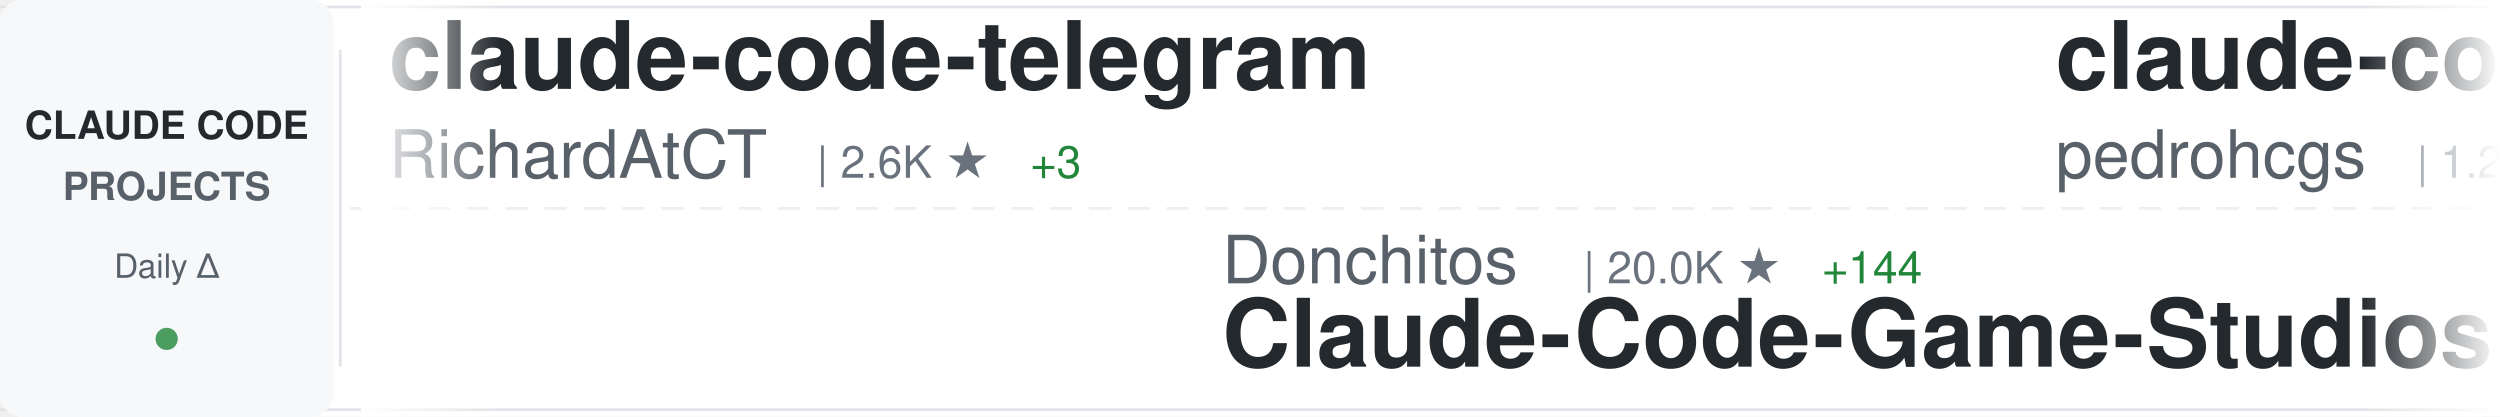
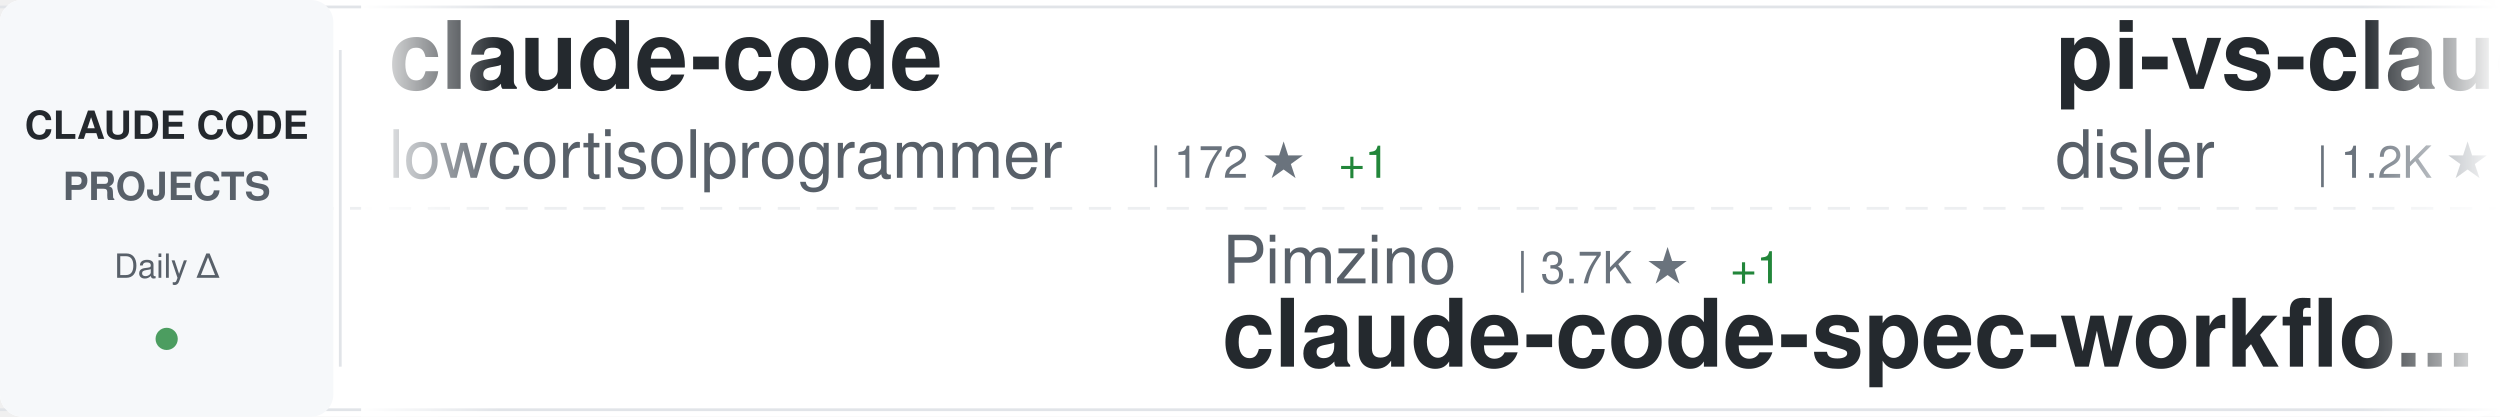
<svg xmlns="http://www.w3.org/2000/svg" width="900" height="150">
  <defs>
    <linearGradient id="awesomeLeftFade" x1="0%" y1="0%" x2="100%" y2="0%">
      <stop offset="0%" style="stop-color:#ffffff;stop-opacity:1" />
      <stop offset="100%" style="stop-color:#ffffff;stop-opacity:0" />
    </linearGradient>
    <linearGradient id="awesomeRightFade" x1="0%" y1="0%" x2="100%" y2="0%">
      <stop offset="0%" style="stop-color:#ffffff;stop-opacity:0" />
      <stop offset="100%" style="stop-color:#ffffff;stop-opacity:1" />
    </linearGradient>
  </defs>
  <rect width="900" height="150" fill="#ffffff" rx="8" />
  <rect x="0" y="2" width="900" height="1" fill="#e1e4e8" />
  <rect x="0" y="147" width="900" height="1" fill="#e1e4e8" />
  <line x1="0" y1="75" x2="900" y2="75" stroke="#e1e4e8" stroke-width="1" stroke-dasharray="8 6" opacity="0.6" />
  <rect x="0" y="0" width="120" height="150" fill="#f6f8fa" rx="8" />
  <text x="60" y="50" font-family="-apple-system, BlinkMacSystemFont, 'Segoe UI', Helvetica, Arial, sans-serif" font-size="14" font-weight="600" fill="#24292e" text-anchor="middle">CLAUDE CODE</text>
  <text x="60" y="72" font-family="-apple-system, BlinkMacSystemFont, 'Segoe UI', Helvetica, Arial, sans-serif" font-size="14" font-weight="600" fill="#586069" text-anchor="middle">PROJECTS</text>
  <text x="60" y="100" font-family="-apple-system, BlinkMacSystemFont, 'Segoe UI', Helvetica, Arial, sans-serif" font-size="12" font-weight="500" fill="#586069" text-anchor="middle">Daily Δ</text>
  <circle cx="60" cy="122" r="4" fill="#22863a" opacity="0.8" />
  <rect x="122" y="18" width="1" height="114" fill="#e1e4e8" />
  <clipPath id="awesomeTickerClip">
    <rect x="130" y="0" width="770" height="150" />
  </clipPath>
  <g clip-path="url(#awesomeTickerClip)">
    <g id="awesomeTickerItems">
      <animateTransform attributeName="transform" attributeType="XML" type="translate" from="0 0" to="-3000 0" dur="54s" repeatCount="indefinite" />
      <g transform="translate(0, 0)">
-         <text x="140" y="32" font-family="-apple-system, BlinkMacSystemFont, 'Segoe UI', Helvetica, Arial, sans-serif" font-size="34" font-weight="600" fill="#24292e">claude-code-telegram</text>
-         <text x="140" y="64" font-family="-apple-system, BlinkMacSystemFont, 'Segoe UI', Helvetica, Arial, sans-serif" font-size="24" font-weight="400" fill="#586069">RichardAtCT</text>
-         <text x="294" y="64" font-family="-apple-system, BlinkMacSystemFont, 'Segoe UI', Helvetica, Arial, sans-serif" font-size="16" font-weight="500" fill="#6a737d">| 2.6K ★</text>
-         <text x="371" y="64" font-family="-apple-system, BlinkMacSystemFont, 'Segoe UI', Helvetica, Arial, sans-serif" font-size="16" font-weight="500" fill="#22863a"> +3</text>
+         <text x="140" y="32" font-family="-apple-system, BlinkMacSystemFont, 'Segoe UI', Helvetica, Arial, sans-serif" font-size="34" font-weight="600" fill="#24292e">claude-code</text>
+         <text x="140" y="64" font-family="-apple-system, BlinkMacSystemFont, 'Segoe UI', Helvetica, Arial, sans-serif" font-size="24" font-weight="400" fill="#586069">lowcortisolprogrammer</text>
+         <text x="414" y="64" font-family="-apple-system, BlinkMacSystemFont, 'Segoe UI', Helvetica, Arial, sans-serif" font-size="16" font-weight="500" fill="#6a737d">| 172 ★</text>
+         <text x="482" y="64" font-family="-apple-system, BlinkMacSystemFont, 'Segoe UI', Helvetica, Arial, sans-serif" font-size="16" font-weight="500" fill="#22863a"> +1</text>
      </g>
      <g transform="translate(300, 0)">
-         <text x="140" y="102" font-family="-apple-system, BlinkMacSystemFont, 'Segoe UI', Helvetica, Arial, sans-serif" font-size="24" font-weight="400" fill="#586069">Donchitos</text>
-         <text x="270" y="102" font-family="-apple-system, BlinkMacSystemFont, 'Segoe UI', Helvetica, Arial, sans-serif" font-size="16" font-weight="500" fill="#6a737d">| 20.0K ★</text>
-         <text x="356" y="102" font-family="-apple-system, BlinkMacSystemFont, 'Segoe UI', Helvetica, Arial, sans-serif" font-size="16" font-weight="500" fill="#22863a"> +144</text>
-         <text x="140" y="132" font-family="-apple-system, BlinkMacSystemFont, 'Segoe UI', Helvetica, Arial, sans-serif" font-size="34" font-weight="600" fill="#24292e">Claude-Code-Game-Studios</text>
+         <text x="140" y="102" font-family="-apple-system, BlinkMacSystemFont, 'Segoe UI', Helvetica, Arial, sans-serif" font-size="24" font-weight="400" fill="#586069">Pimzino</text>
+         <text x="246" y="102" font-family="-apple-system, BlinkMacSystemFont, 'Segoe UI', Helvetica, Arial, sans-serif" font-size="16" font-weight="500" fill="#6a737d">| 3.7K ★</text>
+         <text x="323" y="102" font-family="-apple-system, BlinkMacSystemFont, 'Segoe UI', Helvetica, Arial, sans-serif" font-size="16" font-weight="500" fill="#22863a"> +1</text>
+         <text x="140" y="132" font-family="-apple-system, BlinkMacSystemFont, 'Segoe UI', Helvetica, Arial, sans-serif" font-size="34" font-weight="600" fill="#24292e">claude-code-spec-workflo...</text>
      </g>
      <g transform="translate(600, 0)">
-         <text x="140" y="32" font-family="-apple-system, BlinkMacSystemFont, 'Segoe UI', Helvetica, Arial, sans-serif" font-size="34" font-weight="600" fill="#24292e">claude-code-my-workflow</text>
-         <text x="140" y="64" font-family="-apple-system, BlinkMacSystemFont, 'Segoe UI', Helvetica, Arial, sans-serif" font-size="24" font-weight="400" fill="#586069">pedrohcgs</text>
-         <text x="270" y="64" font-family="-apple-system, BlinkMacSystemFont, 'Segoe UI', Helvetica, Arial, sans-serif" font-size="16" font-weight="500" fill="#6a737d">| 1.2K ★</text>
-         <text x="347" y="64" font-family="-apple-system, BlinkMacSystemFont, 'Segoe UI', Helvetica, Arial, sans-serif" font-size="16" font-weight="500" fill="#22863a"> +8</text>
+         <text x="140" y="32" font-family="-apple-system, BlinkMacSystemFont, 'Segoe UI', Helvetica, Arial, sans-serif" font-size="34" font-weight="600" fill="#24292e">pi-vs-claude-code</text>
+         <text x="140" y="64" font-family="-apple-system, BlinkMacSystemFont, 'Segoe UI', Helvetica, Arial, sans-serif" font-size="24" font-weight="400" fill="#586069">disler</text>
+         <text x="234" y="64" font-family="-apple-system, BlinkMacSystemFont, 'Segoe UI', Helvetica, Arial, sans-serif" font-size="16" font-weight="500" fill="#6a737d">| 1.2K ★</text>
+         <text x="311" y="64" font-family="-apple-system, BlinkMacSystemFont, 'Segoe UI', Helvetica, Arial, sans-serif" font-size="16" font-weight="500" fill="#22863a"> +19</text>
      </g>
      <g transform="translate(900, 0)">
-         <text x="140" y="102" font-family="-apple-system, BlinkMacSystemFont, 'Segoe UI', Helvetica, Arial, sans-serif" font-size="24" font-weight="400" fill="#586069">Yeachan-Heo</text>
-         <text x="294" y="102" font-family="-apple-system, BlinkMacSystemFont, 'Segoe UI', Helvetica, Arial, sans-serif" font-size="16" font-weight="500" fill="#6a737d">| 34.9K ★</text>
-         <text x="380" y="102" font-family="-apple-system, BlinkMacSystemFont, 'Segoe UI', Helvetica, Arial, sans-serif" font-size="16" font-weight="500" fill="#22863a"> +112</text>
-         <text x="140" y="132" font-family="-apple-system, BlinkMacSystemFont, 'Segoe UI', Helvetica, Arial, sans-serif" font-size="34" font-weight="600" fill="#24292e">oh-my-claudecode</text>
+         <text x="140" y="102" font-family="-apple-system, BlinkMacSystemFont, 'Segoe UI', Helvetica, Arial, sans-serif" font-size="24" font-weight="400" fill="#586069">Yuyz0112</text>
+         <text x="258" y="102" font-family="-apple-system, BlinkMacSystemFont, 'Segoe UI', Helvetica, Arial, sans-serif" font-size="16" font-weight="500" fill="#6a737d">| 2.4K ★</text>
+         <text x="335" y="102" font-family="-apple-system, BlinkMacSystemFont, 'Segoe UI', Helvetica, Arial, sans-serif" font-size="16" font-weight="500" fill="#22863a"> +1</text>
+         <text x="140" y="132" font-family="-apple-system, BlinkMacSystemFont, 'Segoe UI', Helvetica, Arial, sans-serif" font-size="34" font-weight="600" fill="#24292e">claude-code-reverse</text>
      </g>
      <g transform="translate(1200, 0)">
+         <text x="140" y="32" font-family="-apple-system, BlinkMacSystemFont, 'Segoe UI', Helvetica, Arial, sans-serif" font-size="34" font-weight="600" fill="#24292e">awesome-claude-code-suba...</text>
+         <text x="140" y="64" font-family="-apple-system, BlinkMacSystemFont, 'Segoe UI', Helvetica, Arial, sans-serif" font-size="24" font-weight="400" fill="#586069">VoltAgent</text>
+         <text x="270" y="64" font-family="-apple-system, BlinkMacSystemFont, 'Segoe UI', Helvetica, Arial, sans-serif" font-size="16" font-weight="500" fill="#6a737d">| 20.6K ★</text>
+         <text x="356" y="64" font-family="-apple-system, BlinkMacSystemFont, 'Segoe UI', Helvetica, Arial, sans-serif" font-size="16" font-weight="500" fill="#22863a"> +75</text>
+       </g>
+       <g transform="translate(1500, 0)">
+         <text x="140" y="102" font-family="-apple-system, BlinkMacSystemFont, 'Segoe UI', Helvetica, Arial, sans-serif" font-size="24" font-weight="400" fill="#586069">wanshuiyin</text>
+         <text x="282" y="102" font-family="-apple-system, BlinkMacSystemFont, 'Segoe UI', Helvetica, Arial, sans-serif" font-size="16" font-weight="500" fill="#6a737d">| 10.7K ★</text>
+         <text x="368" y="102" font-family="-apple-system, BlinkMacSystemFont, 'Segoe UI', Helvetica, Arial, sans-serif" font-size="16" font-weight="500" fill="#22863a"> +123</text>
+         <text x="140" y="132" font-family="-apple-system, BlinkMacSystemFont, 'Segoe UI', Helvetica, Arial, sans-serif" font-size="34" font-weight="600" fill="#24292e">Auto-claude-code-researc...</text>
+       </g>
+       <g transform="translate(1800, 0)">
+         <text x="140" y="32" font-family="-apple-system, BlinkMacSystemFont, 'Segoe UI', Helvetica, Arial, sans-serif" font-size="34" font-weight="600" fill="#24292e">claude-code</text>
+         <text x="140" y="64" font-family="-apple-system, BlinkMacSystemFont, 'Segoe UI', Helvetica, Arial, sans-serif" font-size="24" font-weight="400" fill="#586069">alex000kim</text>
+         <text x="282" y="64" font-family="-apple-system, BlinkMacSystemFont, 'Segoe UI', Helvetica, Arial, sans-serif" font-size="16" font-weight="500" fill="#6a737d">| 227 ★</text>
+       </g>
+       <g transform="translate(2100, 0)">
+         <text x="140" y="102" font-family="-apple-system, BlinkMacSystemFont, 'Segoe UI', Helvetica, Arial, sans-serif" font-size="24" font-weight="400" fill="#586069">huangjia2019</text>
+         <text x="306" y="102" font-family="-apple-system, BlinkMacSystemFont, 'Segoe UI', Helvetica, Arial, sans-serif" font-size="16" font-weight="500" fill="#6a737d">| 706 ★</text>
+         <text x="374" y="102" font-family="-apple-system, BlinkMacSystemFont, 'Segoe UI', Helvetica, Arial, sans-serif" font-size="16" font-weight="500" fill="#22863a"> +6</text>
+         <text x="140" y="132" font-family="-apple-system, BlinkMacSystemFont, 'Segoe UI', Helvetica, Arial, sans-serif" font-size="34" font-weight="600" fill="#24292e">claude-code-engineering</text>
+       </g>
+       <g transform="translate(2400, 0)">
+         <text x="140" y="32" font-family="-apple-system, BlinkMacSystemFont, 'Segoe UI', Helvetica, Arial, sans-serif" font-size="34" font-weight="600" fill="#24292e">claude-code</text>
+         <text x="140" y="64" font-family="-apple-system, BlinkMacSystemFont, 'Segoe UI', Helvetica, Arial, sans-serif" font-size="24" font-weight="400" fill="#586069">xorespesp</text>
+         <text x="270" y="64" font-family="-apple-system, BlinkMacSystemFont, 'Segoe UI', Helvetica, Arial, sans-serif" font-size="16" font-weight="500" fill="#6a737d">| 225 ★</text>
+       </g>
+       <g transform="translate(2700, 0)">
+         <text x="140" y="102" font-family="-apple-system, BlinkMacSystemFont, 'Segoe UI', Helvetica, Arial, sans-serif" font-size="24" font-weight="400" fill="#586069">sugyan</text>
+         <text x="234" y="102" font-family="-apple-system, BlinkMacSystemFont, 'Segoe UI', Helvetica, Arial, sans-serif" font-size="16" font-weight="500" fill="#6a737d">| 1.1K ★</text>
+         <text x="311" y="102" font-family="-apple-system, BlinkMacSystemFont, 'Segoe UI', Helvetica, Arial, sans-serif" font-size="16" font-weight="500" fill="#22863a"> +1</text>
+         <text x="140" y="132" font-family="-apple-system, BlinkMacSystemFont, 'Segoe UI', Helvetica, Arial, sans-serif" font-size="34" font-weight="600" fill="#24292e">claude-code-webui</text>
+       </g>
+       <g transform="translate(3000, 0)">
        <text x="140" y="32" font-family="-apple-system, BlinkMacSystemFont, 'Segoe UI', Helvetica, Arial, sans-serif" font-size="34" font-weight="600" fill="#24292e">claude-code</text>
        <text x="140" y="64" font-family="-apple-system, BlinkMacSystemFont, 'Segoe UI', Helvetica, Arial, sans-serif" font-size="24" font-weight="400" fill="#586069">lowcortisolprogrammer</text>
-         <text x="414" y="64" font-family="-apple-system, BlinkMacSystemFont, 'Segoe UI', Helvetica, Arial, sans-serif" font-size="16" font-weight="500" fill="#6a737d">| 171 ★</text>
-       </g>
-       <g transform="translate(1500, 0)">
-         <text x="140" y="102" font-family="-apple-system, BlinkMacSystemFont, 'Segoe UI', Helvetica, Arial, sans-serif" font-size="24" font-weight="400" fill="#586069">nanocoai</text>
-         <text x="258" y="102" font-family="-apple-system, BlinkMacSystemFont, 'Segoe UI', Helvetica, Arial, sans-serif" font-size="16" font-weight="500" fill="#6a737d">| 29.4K ★</text>
-         <text x="344" y="102" font-family="-apple-system, BlinkMacSystemFont, 'Segoe UI', Helvetica, Arial, sans-serif" font-size="16" font-weight="500" fill="#22863a"> +43</text>
-         <text x="140" y="132" font-family="-apple-system, BlinkMacSystemFont, 'Segoe UI', Helvetica, Arial, sans-serif" font-size="34" font-weight="600" fill="#24292e">nanoclaw</text>
-       </g>
-       <g transform="translate(1800, 0)">
-         <text x="140" y="32" font-family="-apple-system, BlinkMacSystemFont, 'Segoe UI', Helvetica, Arial, sans-serif" font-size="34" font-weight="600" fill="#24292e">Claude-Code-Usage-Monito...</text>
-         <text x="140" y="64" font-family="-apple-system, BlinkMacSystemFont, 'Segoe UI', Helvetica, Arial, sans-serif" font-size="24" font-weight="400" fill="#586069">Maciek-roboblog</text>
-         <text x="342" y="64" font-family="-apple-system, BlinkMacSystemFont, 'Segoe UI', Helvetica, Arial, sans-serif" font-size="16" font-weight="500" fill="#6a737d">| 8.1K ★</text>
-         <text x="419" y="64" font-family="-apple-system, BlinkMacSystemFont, 'Segoe UI', Helvetica, Arial, sans-serif" font-size="16" font-weight="500" fill="#22863a"> +6</text>
-       </g>
-       <g transform="translate(2100, 0)">
-         <text x="140" y="102" font-family="-apple-system, BlinkMacSystemFont, 'Segoe UI', Helvetica, Arial, sans-serif" font-size="24" font-weight="400" fill="#586069">fazxes</text>
-         <text x="234" y="102" font-family="-apple-system, BlinkMacSystemFont, 'Segoe UI', Helvetica, Arial, sans-serif" font-size="16" font-weight="500" fill="#6a737d">| 216 ★</text>
-         <text x="140" y="132" font-family="-apple-system, BlinkMacSystemFont, 'Segoe UI', Helvetica, Arial, sans-serif" font-size="34" font-weight="600" fill="#24292e">Claude-code</text>
-       </g>
-       <g transform="translate(2400, 0)">
-         <text x="140" y="32" font-family="-apple-system, BlinkMacSystemFont, 'Segoe UI', Helvetica, Arial, sans-serif" font-size="34" font-weight="600" fill="#24292e">claude-code-source</text>
-         <text x="140" y="64" font-family="-apple-system, BlinkMacSystemFont, 'Segoe UI', Helvetica, Arial, sans-serif" font-size="24" font-weight="400" fill="#586069">JrCx7scC</text>
-         <text x="258" y="64" font-family="-apple-system, BlinkMacSystemFont, 'Segoe UI', Helvetica, Arial, sans-serif" font-size="16" font-weight="500" fill="#6a737d">| 369 ★</text>
-         <text x="326" y="64" font-family="-apple-system, BlinkMacSystemFont, 'Segoe UI', Helvetica, Arial, sans-serif" font-size="16" font-weight="500" fill="#22863a"> +1</text>
-       </g>
-       <g transform="translate(2700, 0)">
-         <text x="140" y="102" font-family="-apple-system, BlinkMacSystemFont, 'Segoe UI', Helvetica, Arial, sans-serif" font-size="24" font-weight="400" fill="#586069">davila7</text>
-         <text x="246" y="102" font-family="-apple-system, BlinkMacSystemFont, 'Segoe UI', Helvetica, Arial, sans-serif" font-size="16" font-weight="500" fill="#6a737d">| 27.6K ★</text>
-         <text x="332" y="102" font-family="-apple-system, BlinkMacSystemFont, 'Segoe UI', Helvetica, Arial, sans-serif" font-size="16" font-weight="500" fill="#22863a"> +32</text>
-         <text x="140" y="132" font-family="-apple-system, BlinkMacSystemFont, 'Segoe UI', Helvetica, Arial, sans-serif" font-size="34" font-weight="600" fill="#24292e">claude-code-templates</text>
-       </g>
-       <g transform="translate(3000, 0)">
-         <text x="140" y="32" font-family="-apple-system, BlinkMacSystemFont, 'Segoe UI', Helvetica, Arial, sans-serif" font-size="34" font-weight="600" fill="#24292e">claude-code-telegram</text>
-         <text x="140" y="64" font-family="-apple-system, BlinkMacSystemFont, 'Segoe UI', Helvetica, Arial, sans-serif" font-size="24" font-weight="400" fill="#586069">RichardAtCT</text>
-         <text x="294" y="64" font-family="-apple-system, BlinkMacSystemFont, 'Segoe UI', Helvetica, Arial, sans-serif" font-size="16" font-weight="500" fill="#6a737d">| 2.6K ★</text>
-         <text x="371" y="64" font-family="-apple-system, BlinkMacSystemFont, 'Segoe UI', Helvetica, Arial, sans-serif" font-size="16" font-weight="500" fill="#22863a"> +3</text>
+         <text x="414" y="64" font-family="-apple-system, BlinkMacSystemFont, 'Segoe UI', Helvetica, Arial, sans-serif" font-size="16" font-weight="500" fill="#6a737d">| 172 ★</text>
+         <text x="482" y="64" font-family="-apple-system, BlinkMacSystemFont, 'Segoe UI', Helvetica, Arial, sans-serif" font-size="16" font-weight="500" fill="#22863a"> +1</text>
      </g>
      <g transform="translate(3300, 0)">
-         <text x="140" y="102" font-family="-apple-system, BlinkMacSystemFont, 'Segoe UI', Helvetica, Arial, sans-serif" font-size="24" font-weight="400" fill="#586069">Donchitos</text>
-         <text x="270" y="102" font-family="-apple-system, BlinkMacSystemFont, 'Segoe UI', Helvetica, Arial, sans-serif" font-size="16" font-weight="500" fill="#6a737d">| 20.0K ★</text>
-         <text x="356" y="102" font-family="-apple-system, BlinkMacSystemFont, 'Segoe UI', Helvetica, Arial, sans-serif" font-size="16" font-weight="500" fill="#22863a"> +144</text>
-         <text x="140" y="132" font-family="-apple-system, BlinkMacSystemFont, 'Segoe UI', Helvetica, Arial, sans-serif" font-size="34" font-weight="600" fill="#24292e">Claude-Code-Game-Studios</text>
+         <text x="140" y="102" font-family="-apple-system, BlinkMacSystemFont, 'Segoe UI', Helvetica, Arial, sans-serif" font-size="24" font-weight="400" fill="#586069">Pimzino</text>
+         <text x="246" y="102" font-family="-apple-system, BlinkMacSystemFont, 'Segoe UI', Helvetica, Arial, sans-serif" font-size="16" font-weight="500" fill="#6a737d">| 3.7K ★</text>
+         <text x="323" y="102" font-family="-apple-system, BlinkMacSystemFont, 'Segoe UI', Helvetica, Arial, sans-serif" font-size="16" font-weight="500" fill="#22863a"> +1</text>
+         <text x="140" y="132" font-family="-apple-system, BlinkMacSystemFont, 'Segoe UI', Helvetica, Arial, sans-serif" font-size="34" font-weight="600" fill="#24292e">claude-code-spec-workflo...</text>
      </g>
      <g transform="translate(3600, 0)">
-         <text x="140" y="32" font-family="-apple-system, BlinkMacSystemFont, 'Segoe UI', Helvetica, Arial, sans-serif" font-size="34" font-weight="600" fill="#24292e">claude-code-my-workflow</text>
-         <text x="140" y="64" font-family="-apple-system, BlinkMacSystemFont, 'Segoe UI', Helvetica, Arial, sans-serif" font-size="24" font-weight="400" fill="#586069">pedrohcgs</text>
-         <text x="270" y="64" font-family="-apple-system, BlinkMacSystemFont, 'Segoe UI', Helvetica, Arial, sans-serif" font-size="16" font-weight="500" fill="#6a737d">| 1.2K ★</text>
-         <text x="347" y="64" font-family="-apple-system, BlinkMacSystemFont, 'Segoe UI', Helvetica, Arial, sans-serif" font-size="16" font-weight="500" fill="#22863a"> +8</text>
+         <text x="140" y="32" font-family="-apple-system, BlinkMacSystemFont, 'Segoe UI', Helvetica, Arial, sans-serif" font-size="34" font-weight="600" fill="#24292e">pi-vs-claude-code</text>
+         <text x="140" y="64" font-family="-apple-system, BlinkMacSystemFont, 'Segoe UI', Helvetica, Arial, sans-serif" font-size="24" font-weight="400" fill="#586069">disler</text>
+         <text x="234" y="64" font-family="-apple-system, BlinkMacSystemFont, 'Segoe UI', Helvetica, Arial, sans-serif" font-size="16" font-weight="500" fill="#6a737d">| 1.2K ★</text>
+         <text x="311" y="64" font-family="-apple-system, BlinkMacSystemFont, 'Segoe UI', Helvetica, Arial, sans-serif" font-size="16" font-weight="500" fill="#22863a"> +19</text>
      </g>
      <g transform="translate(3900, 0)">
-         <text x="140" y="102" font-family="-apple-system, BlinkMacSystemFont, 'Segoe UI', Helvetica, Arial, sans-serif" font-size="24" font-weight="400" fill="#586069">Yeachan-Heo</text>
-         <text x="294" y="102" font-family="-apple-system, BlinkMacSystemFont, 'Segoe UI', Helvetica, Arial, sans-serif" font-size="16" font-weight="500" fill="#6a737d">| 34.9K ★</text>
-         <text x="380" y="102" font-family="-apple-system, BlinkMacSystemFont, 'Segoe UI', Helvetica, Arial, sans-serif" font-size="16" font-weight="500" fill="#22863a"> +112</text>
-         <text x="140" y="132" font-family="-apple-system, BlinkMacSystemFont, 'Segoe UI', Helvetica, Arial, sans-serif" font-size="34" font-weight="600" fill="#24292e">oh-my-claudecode</text>
+         <text x="140" y="102" font-family="-apple-system, BlinkMacSystemFont, 'Segoe UI', Helvetica, Arial, sans-serif" font-size="24" font-weight="400" fill="#586069">Yuyz0112</text>
+         <text x="258" y="102" font-family="-apple-system, BlinkMacSystemFont, 'Segoe UI', Helvetica, Arial, sans-serif" font-size="16" font-weight="500" fill="#6a737d">| 2.4K ★</text>
+         <text x="335" y="102" font-family="-apple-system, BlinkMacSystemFont, 'Segoe UI', Helvetica, Arial, sans-serif" font-size="16" font-weight="500" fill="#22863a"> +1</text>
+         <text x="140" y="132" font-family="-apple-system, BlinkMacSystemFont, 'Segoe UI', Helvetica, Arial, sans-serif" font-size="34" font-weight="600" fill="#24292e">claude-code-reverse</text>
      </g>
    </g>
  </g>
  <rect x="130" y="0" width="50" height="150" fill="url(#awesomeLeftFade)" />
  <rect x="850" y="0" width="50" height="150" fill="url(#awesomeRightFade)" />
</svg>
